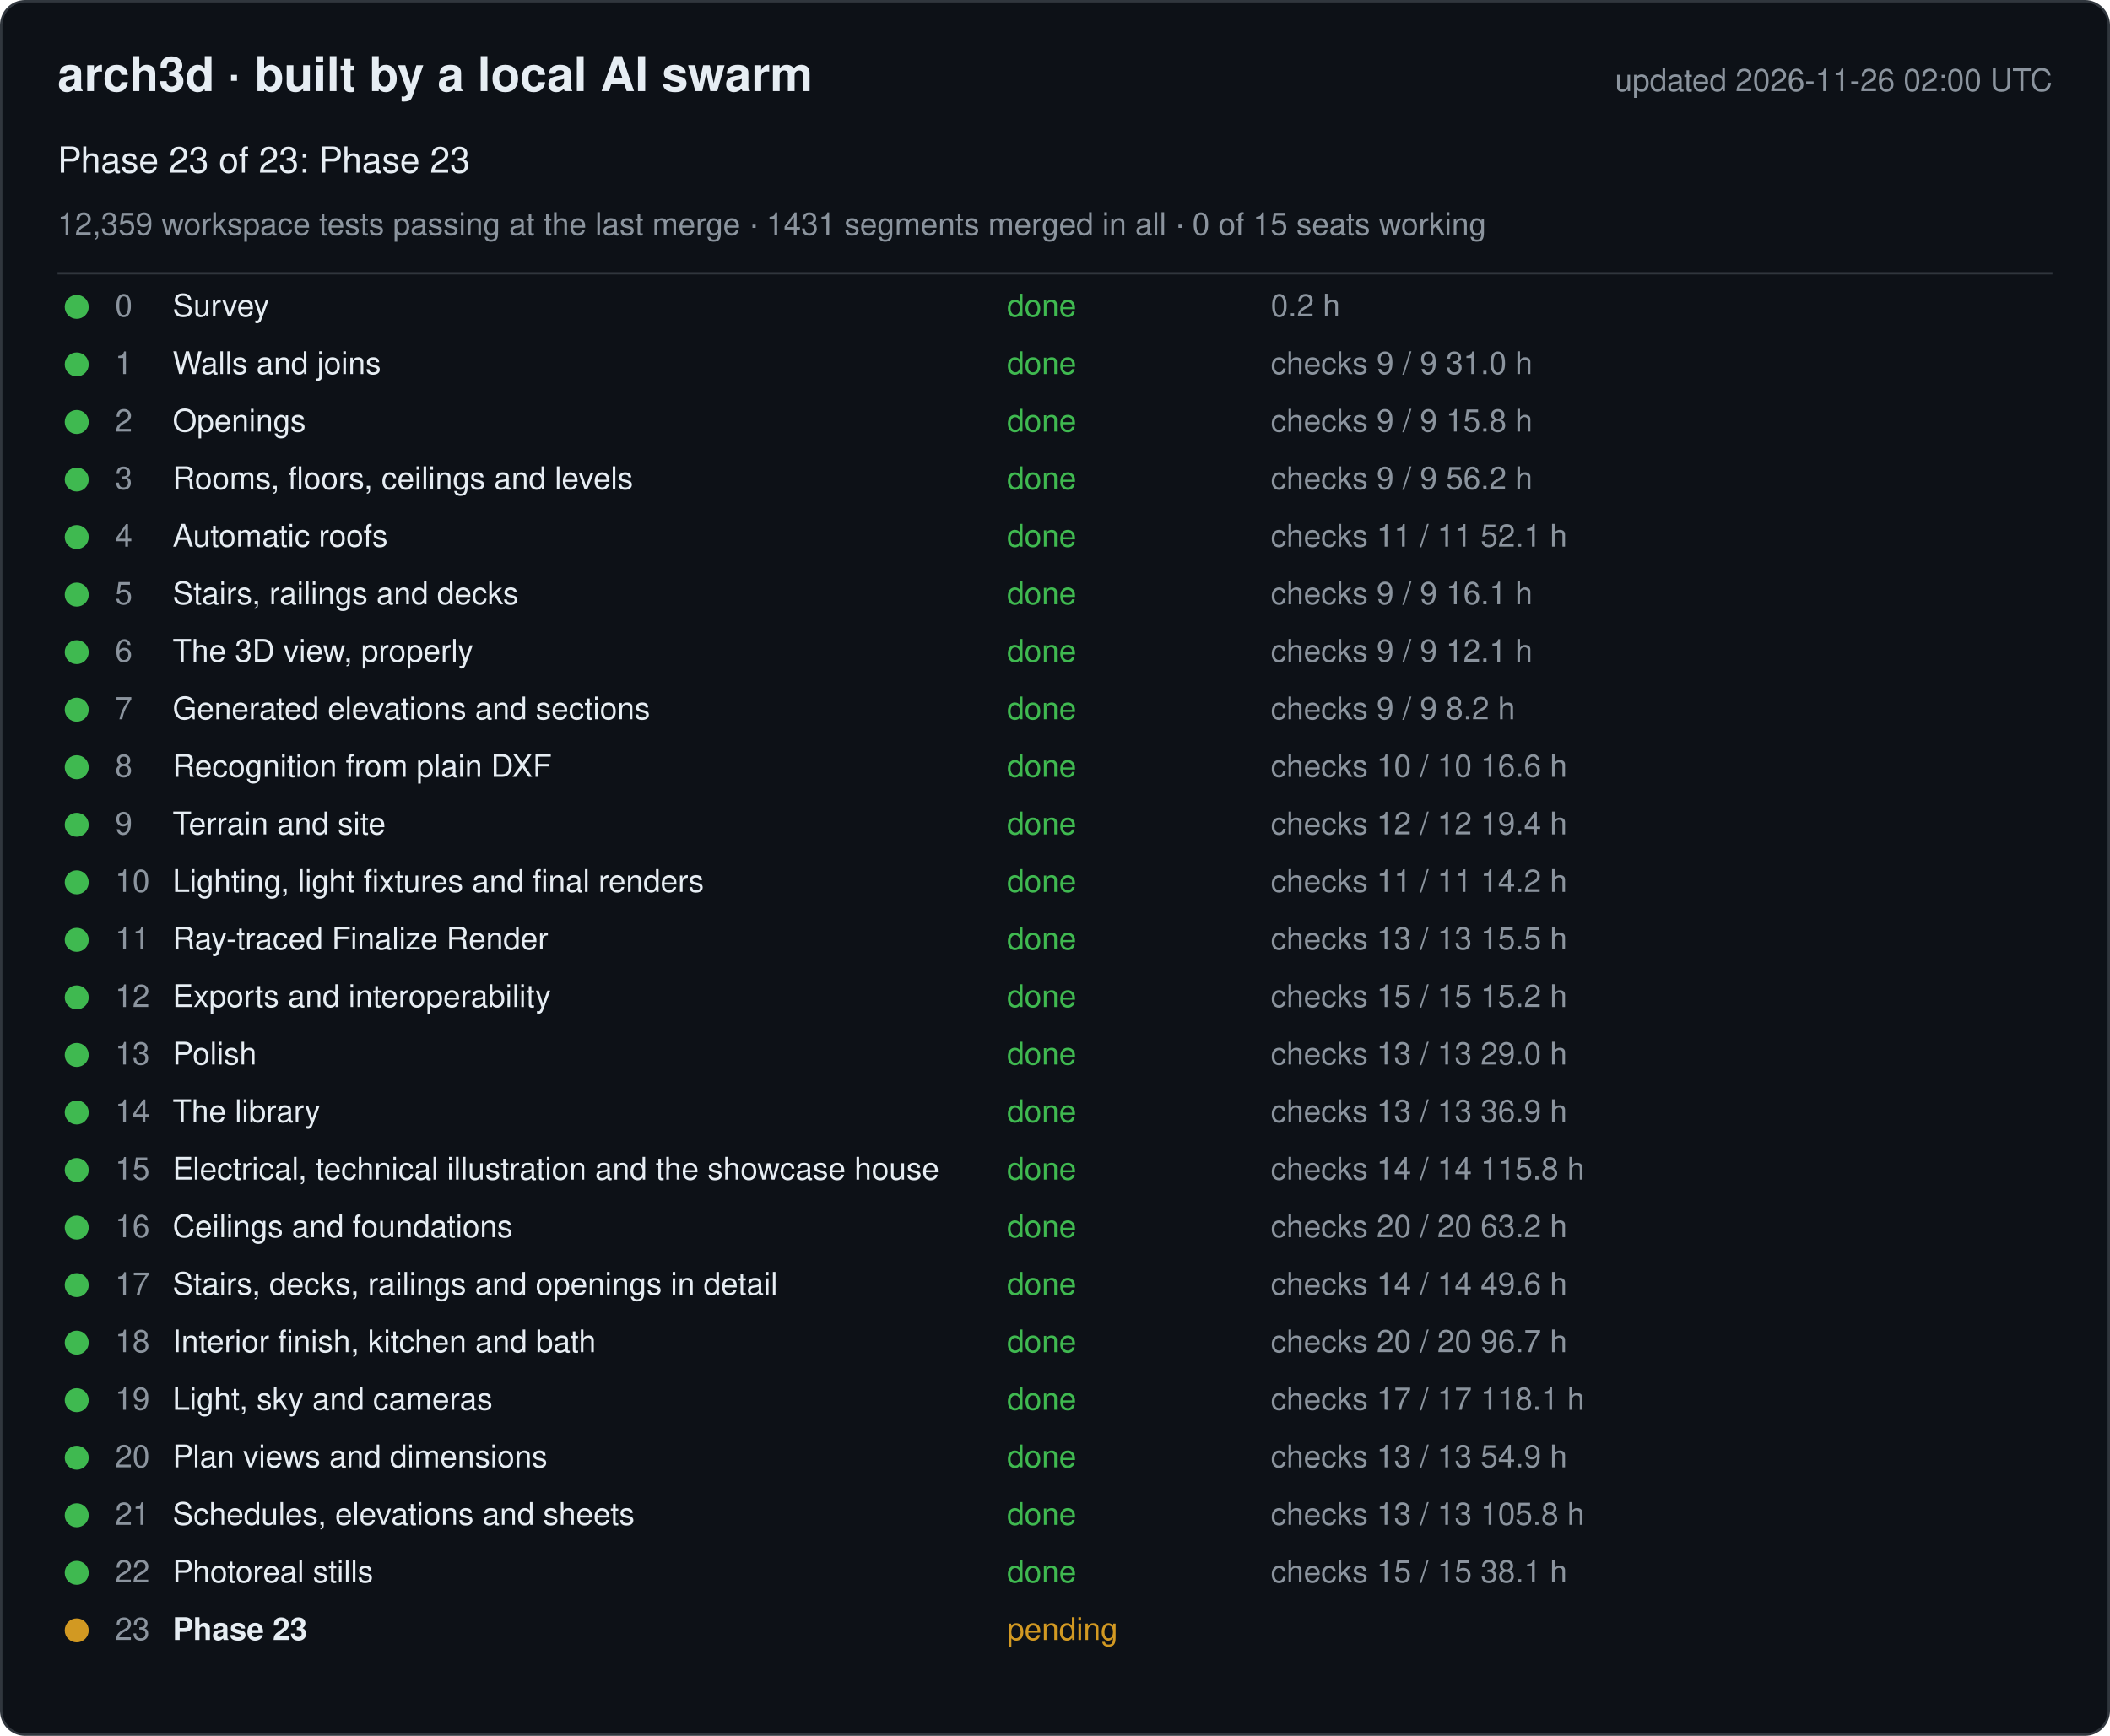
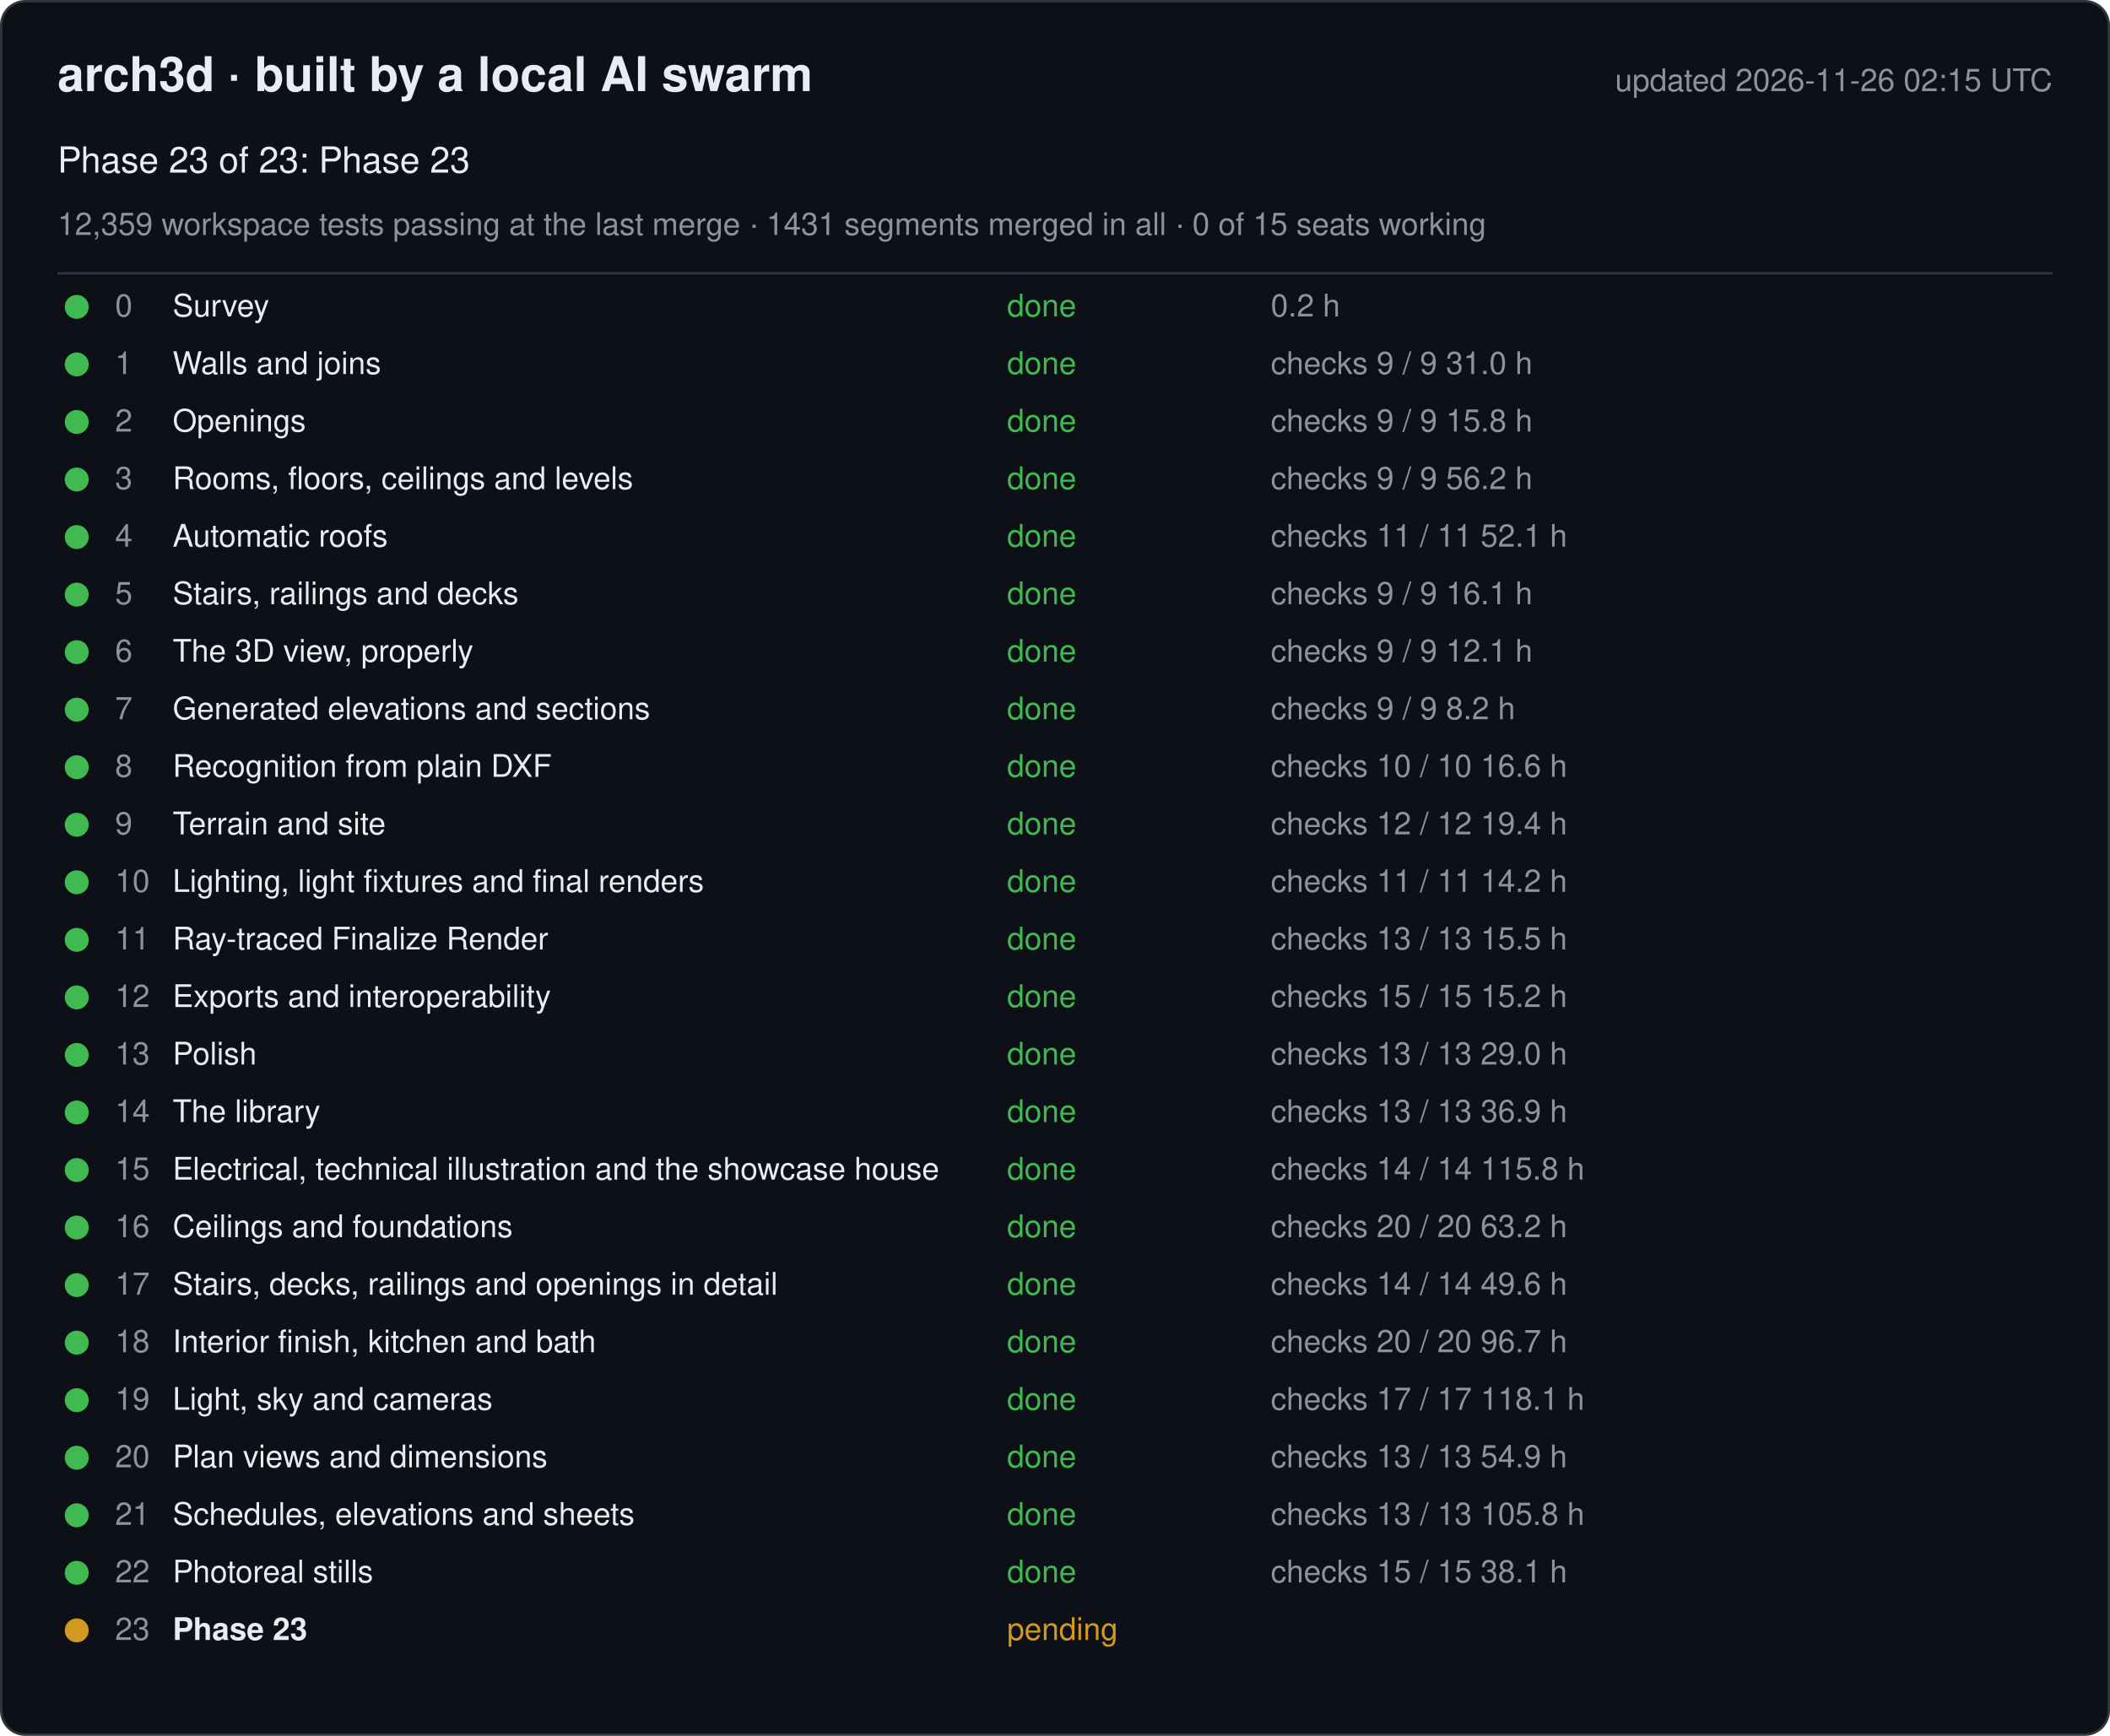
<svg xmlns="http://www.w3.org/2000/svg" width="880" height="724" viewBox="0 0 880 724" font-family="-apple-system, Segoe UI, Helvetica, Arial, sans-serif">
  <rect x="0.5" y="0.5" width="879" height="723" rx="10" fill="#0d1117" stroke="#30363d" />
  <text x="24" y="38" font-size="20" font-weight="600" fill="#e6edf3">arch3d · built by a local AI swarm</text>
-   <text x="856" y="38" font-size="13" fill="#8b949e" text-anchor="end">updated 2026-11-26 02:00 UTC</text>
+   <text x="856" y="38" font-size="13" fill="#8b949e" text-anchor="end">updated 2026-11-26 02:15 UTC</text>
  <text x="24" y="72" font-size="15" fill="#e6edf3">Phase 23 of 23: Phase 23</text>
  <text x="24" y="98" font-size="13" fill="#8b949e">12,359 workspace tests passing at the last merge · 1431 segments merged in all · 0 of 15 seats working</text>
  <line x1="24" y1="114" x2="856" y2="114" stroke="#30363d" />
  <g data-phase="0">
    <circle cx="32" cy="128" r="5" fill="#3fb950" />
    <text x="48" y="132" font-size="13" fill="#8b949e">0</text>
    <text x="72" y="132" font-size="13" fill="#e6edf3">Survey</text>
    <text x="420" y="132" font-size="13" fill="#3fb950">done</text>
    <text x="530" y="132" font-size="13" fill="#8b949e">0.2 h</text>
  </g>
  <g data-phase="1">
    <circle cx="32" cy="152" r="5" fill="#3fb950" />
    <text x="48" y="156" font-size="13" fill="#8b949e">1</text>
    <text x="72" y="156" font-size="13" fill="#e6edf3">Walls and joins</text>
    <text x="420" y="156" font-size="13" fill="#3fb950">done</text>
    <text x="530" y="156" font-size="13" fill="#8b949e">checks 9 / 9   31.0 h</text>
  </g>
  <g data-phase="2">
    <circle cx="32" cy="176" r="5" fill="#3fb950" />
    <text x="48" y="180" font-size="13" fill="#8b949e">2</text>
    <text x="72" y="180" font-size="13" fill="#e6edf3">Openings</text>
    <text x="420" y="180" font-size="13" fill="#3fb950">done</text>
    <text x="530" y="180" font-size="13" fill="#8b949e">checks 9 / 9   15.8 h</text>
  </g>
  <g data-phase="3">
    <circle cx="32" cy="200" r="5" fill="#3fb950" />
    <text x="48" y="204" font-size="13" fill="#8b949e">3</text>
    <text x="72" y="204" font-size="13" fill="#e6edf3">Rooms, floors, ceilings and levels</text>
    <text x="420" y="204" font-size="13" fill="#3fb950">done</text>
    <text x="530" y="204" font-size="13" fill="#8b949e">checks 9 / 9   56.2 h</text>
  </g>
  <g data-phase="4">
    <circle cx="32" cy="224" r="5" fill="#3fb950" />
    <text x="48" y="228" font-size="13" fill="#8b949e">4</text>
    <text x="72" y="228" font-size="13" fill="#e6edf3">Automatic roofs</text>
    <text x="420" y="228" font-size="13" fill="#3fb950">done</text>
    <text x="530" y="228" font-size="13" fill="#8b949e">checks 11 / 11   52.1 h</text>
  </g>
  <g data-phase="5">
    <circle cx="32" cy="248" r="5" fill="#3fb950" />
    <text x="48" y="252" font-size="13" fill="#8b949e">5</text>
    <text x="72" y="252" font-size="13" fill="#e6edf3">Stairs, railings and decks</text>
    <text x="420" y="252" font-size="13" fill="#3fb950">done</text>
    <text x="530" y="252" font-size="13" fill="#8b949e">checks 9 / 9   16.1 h</text>
  </g>
  <g data-phase="6">
    <circle cx="32" cy="272" r="5" fill="#3fb950" />
    <text x="48" y="276" font-size="13" fill="#8b949e">6</text>
    <text x="72" y="276" font-size="13" fill="#e6edf3">The 3D view, properly</text>
    <text x="420" y="276" font-size="13" fill="#3fb950">done</text>
    <text x="530" y="276" font-size="13" fill="#8b949e">checks 9 / 9   12.1 h</text>
  </g>
  <g data-phase="7">
    <circle cx="32" cy="296" r="5" fill="#3fb950" />
    <text x="48" y="300" font-size="13" fill="#8b949e">7</text>
    <text x="72" y="300" font-size="13" fill="#e6edf3">Generated elevations and sections</text>
    <text x="420" y="300" font-size="13" fill="#3fb950">done</text>
    <text x="530" y="300" font-size="13" fill="#8b949e">checks 9 / 9   8.2 h</text>
  </g>
  <g data-phase="8">
    <circle cx="32" cy="320" r="5" fill="#3fb950" />
    <text x="48" y="324" font-size="13" fill="#8b949e">8</text>
    <text x="72" y="324" font-size="13" fill="#e6edf3">Recognition from plain DXF</text>
    <text x="420" y="324" font-size="13" fill="#3fb950">done</text>
    <text x="530" y="324" font-size="13" fill="#8b949e">checks 10 / 10   16.6 h</text>
  </g>
  <g data-phase="9">
    <circle cx="32" cy="344" r="5" fill="#3fb950" />
    <text x="48" y="348" font-size="13" fill="#8b949e">9</text>
    <text x="72" y="348" font-size="13" fill="#e6edf3">Terrain and site</text>
    <text x="420" y="348" font-size="13" fill="#3fb950">done</text>
    <text x="530" y="348" font-size="13" fill="#8b949e">checks 12 / 12   19.4 h</text>
  </g>
  <g data-phase="10">
    <circle cx="32" cy="368" r="5" fill="#3fb950" />
    <text x="48" y="372" font-size="13" fill="#8b949e">10</text>
    <text x="72" y="372" font-size="13" fill="#e6edf3">Lighting, light fixtures and final renders</text>
    <text x="420" y="372" font-size="13" fill="#3fb950">done</text>
    <text x="530" y="372" font-size="13" fill="#8b949e">checks 11 / 11   14.2 h</text>
  </g>
  <g data-phase="11">
    <circle cx="32" cy="392" r="5" fill="#3fb950" />
    <text x="48" y="396" font-size="13" fill="#8b949e">11</text>
    <text x="72" y="396" font-size="13" fill="#e6edf3">Ray-traced Finalize Render</text>
    <text x="420" y="396" font-size="13" fill="#3fb950">done</text>
    <text x="530" y="396" font-size="13" fill="#8b949e">checks 13 / 13   15.5 h</text>
  </g>
  <g data-phase="12">
    <circle cx="32" cy="416" r="5" fill="#3fb950" />
    <text x="48" y="420" font-size="13" fill="#8b949e">12</text>
    <text x="72" y="420" font-size="13" fill="#e6edf3">Exports and interoperability</text>
    <text x="420" y="420" font-size="13" fill="#3fb950">done</text>
    <text x="530" y="420" font-size="13" fill="#8b949e">checks 15 / 15   15.2 h</text>
  </g>
  <g data-phase="13">
    <circle cx="32" cy="440" r="5" fill="#3fb950" />
    <text x="48" y="444" font-size="13" fill="#8b949e">13</text>
    <text x="72" y="444" font-size="13" fill="#e6edf3">Polish</text>
    <text x="420" y="444" font-size="13" fill="#3fb950">done</text>
    <text x="530" y="444" font-size="13" fill="#8b949e">checks 13 / 13   29.0 h</text>
  </g>
  <g data-phase="14">
    <circle cx="32" cy="464" r="5" fill="#3fb950" />
    <text x="48" y="468" font-size="13" fill="#8b949e">14</text>
    <text x="72" y="468" font-size="13" fill="#e6edf3">The library</text>
    <text x="420" y="468" font-size="13" fill="#3fb950">done</text>
    <text x="530" y="468" font-size="13" fill="#8b949e">checks 13 / 13   36.9 h</text>
  </g>
  <g data-phase="15">
    <circle cx="32" cy="488" r="5" fill="#3fb950" />
    <text x="48" y="492" font-size="13" fill="#8b949e">15</text>
    <text x="72" y="492" font-size="13" fill="#e6edf3">Electrical, technical illustration and the showcase house</text>
    <text x="420" y="492" font-size="13" fill="#3fb950">done</text>
    <text x="530" y="492" font-size="13" fill="#8b949e">checks 14 / 14   115.8 h</text>
  </g>
  <g data-phase="16">
    <circle cx="32" cy="512" r="5" fill="#3fb950" />
    <text x="48" y="516" font-size="13" fill="#8b949e">16</text>
    <text x="72" y="516" font-size="13" fill="#e6edf3">Ceilings and foundations</text>
    <text x="420" y="516" font-size="13" fill="#3fb950">done</text>
    <text x="530" y="516" font-size="13" fill="#8b949e">checks 20 / 20   63.2 h</text>
  </g>
  <g data-phase="17">
    <circle cx="32" cy="536" r="5" fill="#3fb950" />
    <text x="48" y="540" font-size="13" fill="#8b949e">17</text>
    <text x="72" y="540" font-size="13" fill="#e6edf3">Stairs, decks, railings and openings in detail</text>
    <text x="420" y="540" font-size="13" fill="#3fb950">done</text>
    <text x="530" y="540" font-size="13" fill="#8b949e">checks 14 / 14   49.6 h</text>
  </g>
  <g data-phase="18">
    <circle cx="32" cy="560" r="5" fill="#3fb950" />
    <text x="48" y="564" font-size="13" fill="#8b949e">18</text>
    <text x="72" y="564" font-size="13" fill="#e6edf3">Interior finish, kitchen and bath</text>
    <text x="420" y="564" font-size="13" fill="#3fb950">done</text>
    <text x="530" y="564" font-size="13" fill="#8b949e">checks 20 / 20   96.7 h</text>
  </g>
  <g data-phase="19">
    <circle cx="32" cy="584" r="5" fill="#3fb950" />
    <text x="48" y="588" font-size="13" fill="#8b949e">19</text>
    <text x="72" y="588" font-size="13" fill="#e6edf3">Light, sky and cameras</text>
    <text x="420" y="588" font-size="13" fill="#3fb950">done</text>
    <text x="530" y="588" font-size="13" fill="#8b949e">checks 17 / 17   118.1 h</text>
  </g>
  <g data-phase="20">
    <circle cx="32" cy="608" r="5" fill="#3fb950" />
    <text x="48" y="612" font-size="13" fill="#8b949e">20</text>
    <text x="72" y="612" font-size="13" fill="#e6edf3">Plan views and dimensions</text>
    <text x="420" y="612" font-size="13" fill="#3fb950">done</text>
    <text x="530" y="612" font-size="13" fill="#8b949e">checks 13 / 13   54.9 h</text>
  </g>
  <g data-phase="21">
    <circle cx="32" cy="632" r="5" fill="#3fb950" />
    <text x="48" y="636" font-size="13" fill="#8b949e">21</text>
    <text x="72" y="636" font-size="13" fill="#e6edf3">Schedules, elevations and sheets</text>
    <text x="420" y="636" font-size="13" fill="#3fb950">done</text>
    <text x="530" y="636" font-size="13" fill="#8b949e">checks 13 / 13   105.8 h</text>
  </g>
  <g data-phase="22">
    <circle cx="32" cy="656" r="5" fill="#3fb950" />
    <text x="48" y="660" font-size="13" fill="#8b949e">22</text>
    <text x="72" y="660" font-size="13" fill="#e6edf3">Photoreal stills</text>
    <text x="420" y="660" font-size="13" fill="#3fb950">done</text>
    <text x="530" y="660" font-size="13" fill="#8b949e">checks 15 / 15   38.1 h</text>
  </g>
  <g data-phase="23">
    <circle cx="32" cy="680" r="5" fill="#d29922" />
    <text x="48" y="684" font-size="13" fill="#8b949e">23</text>
    <text x="72" y="684" font-size="13" fill="#e6edf3" font-weight="600">Phase 23</text>
    <text x="420" y="684" font-size="13" fill="#d29922">pending</text>
    <text x="530" y="684" font-size="13" fill="#8b949e" />
  </g>
</svg>
